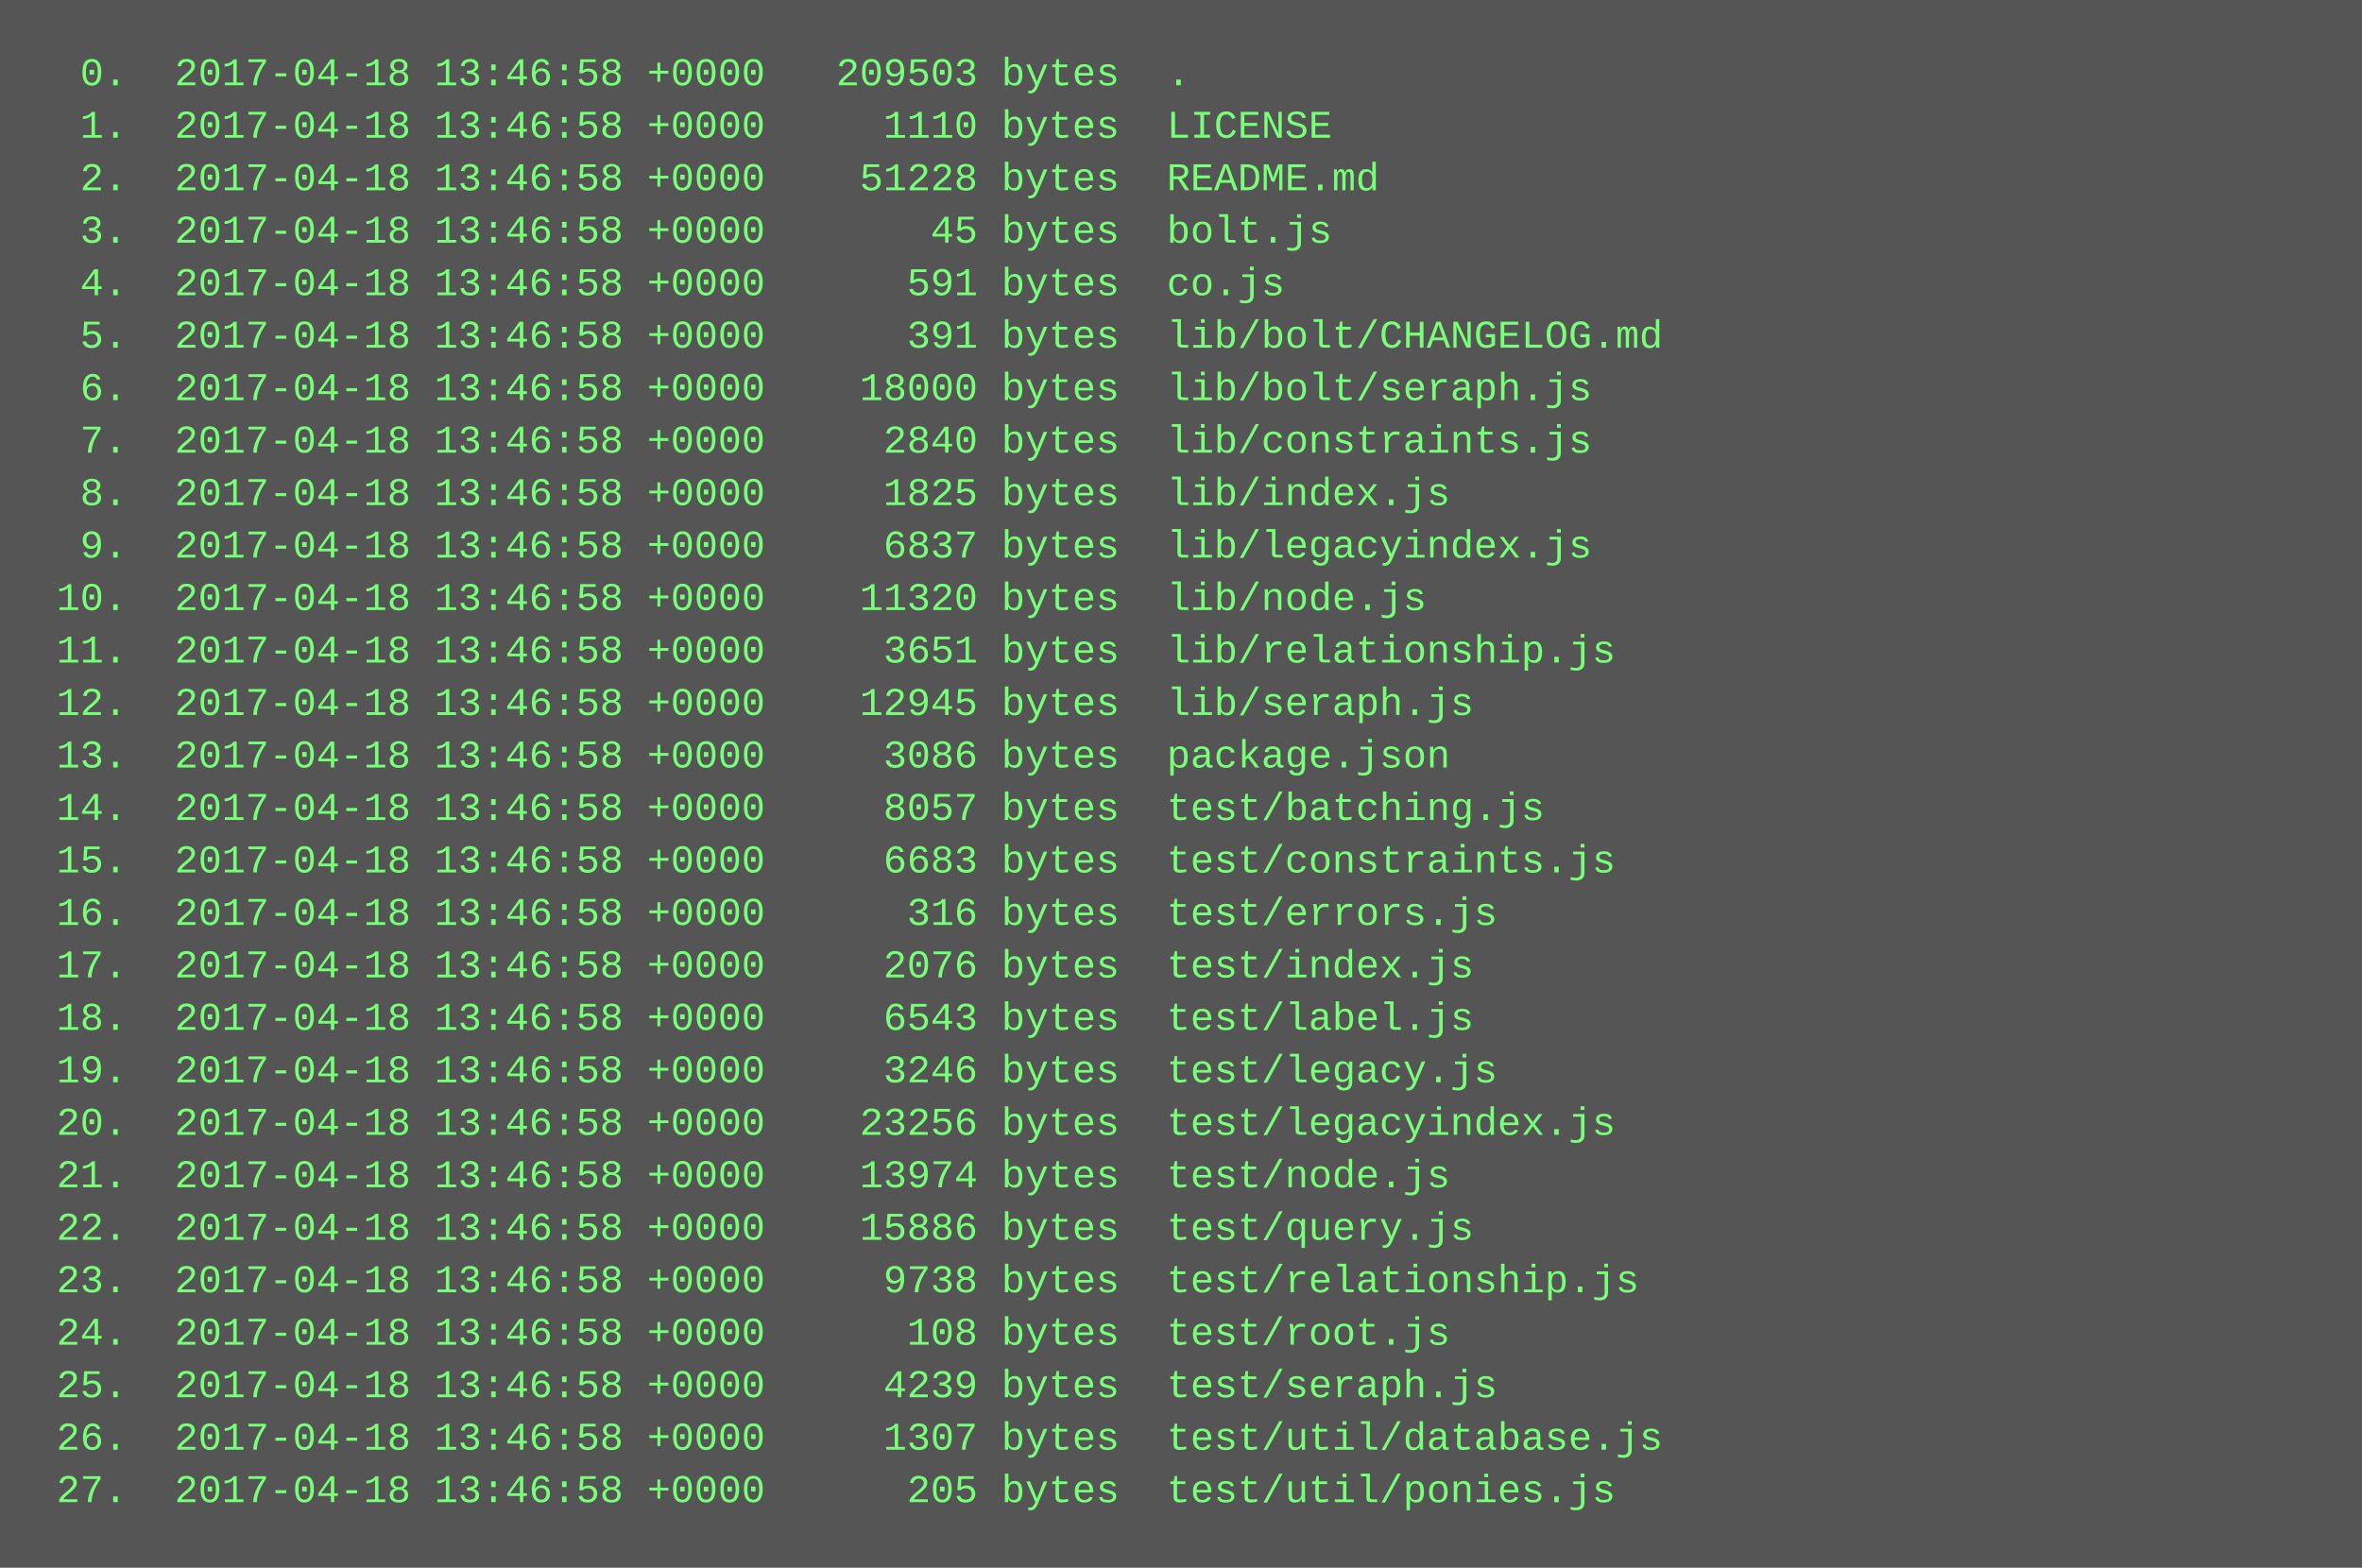
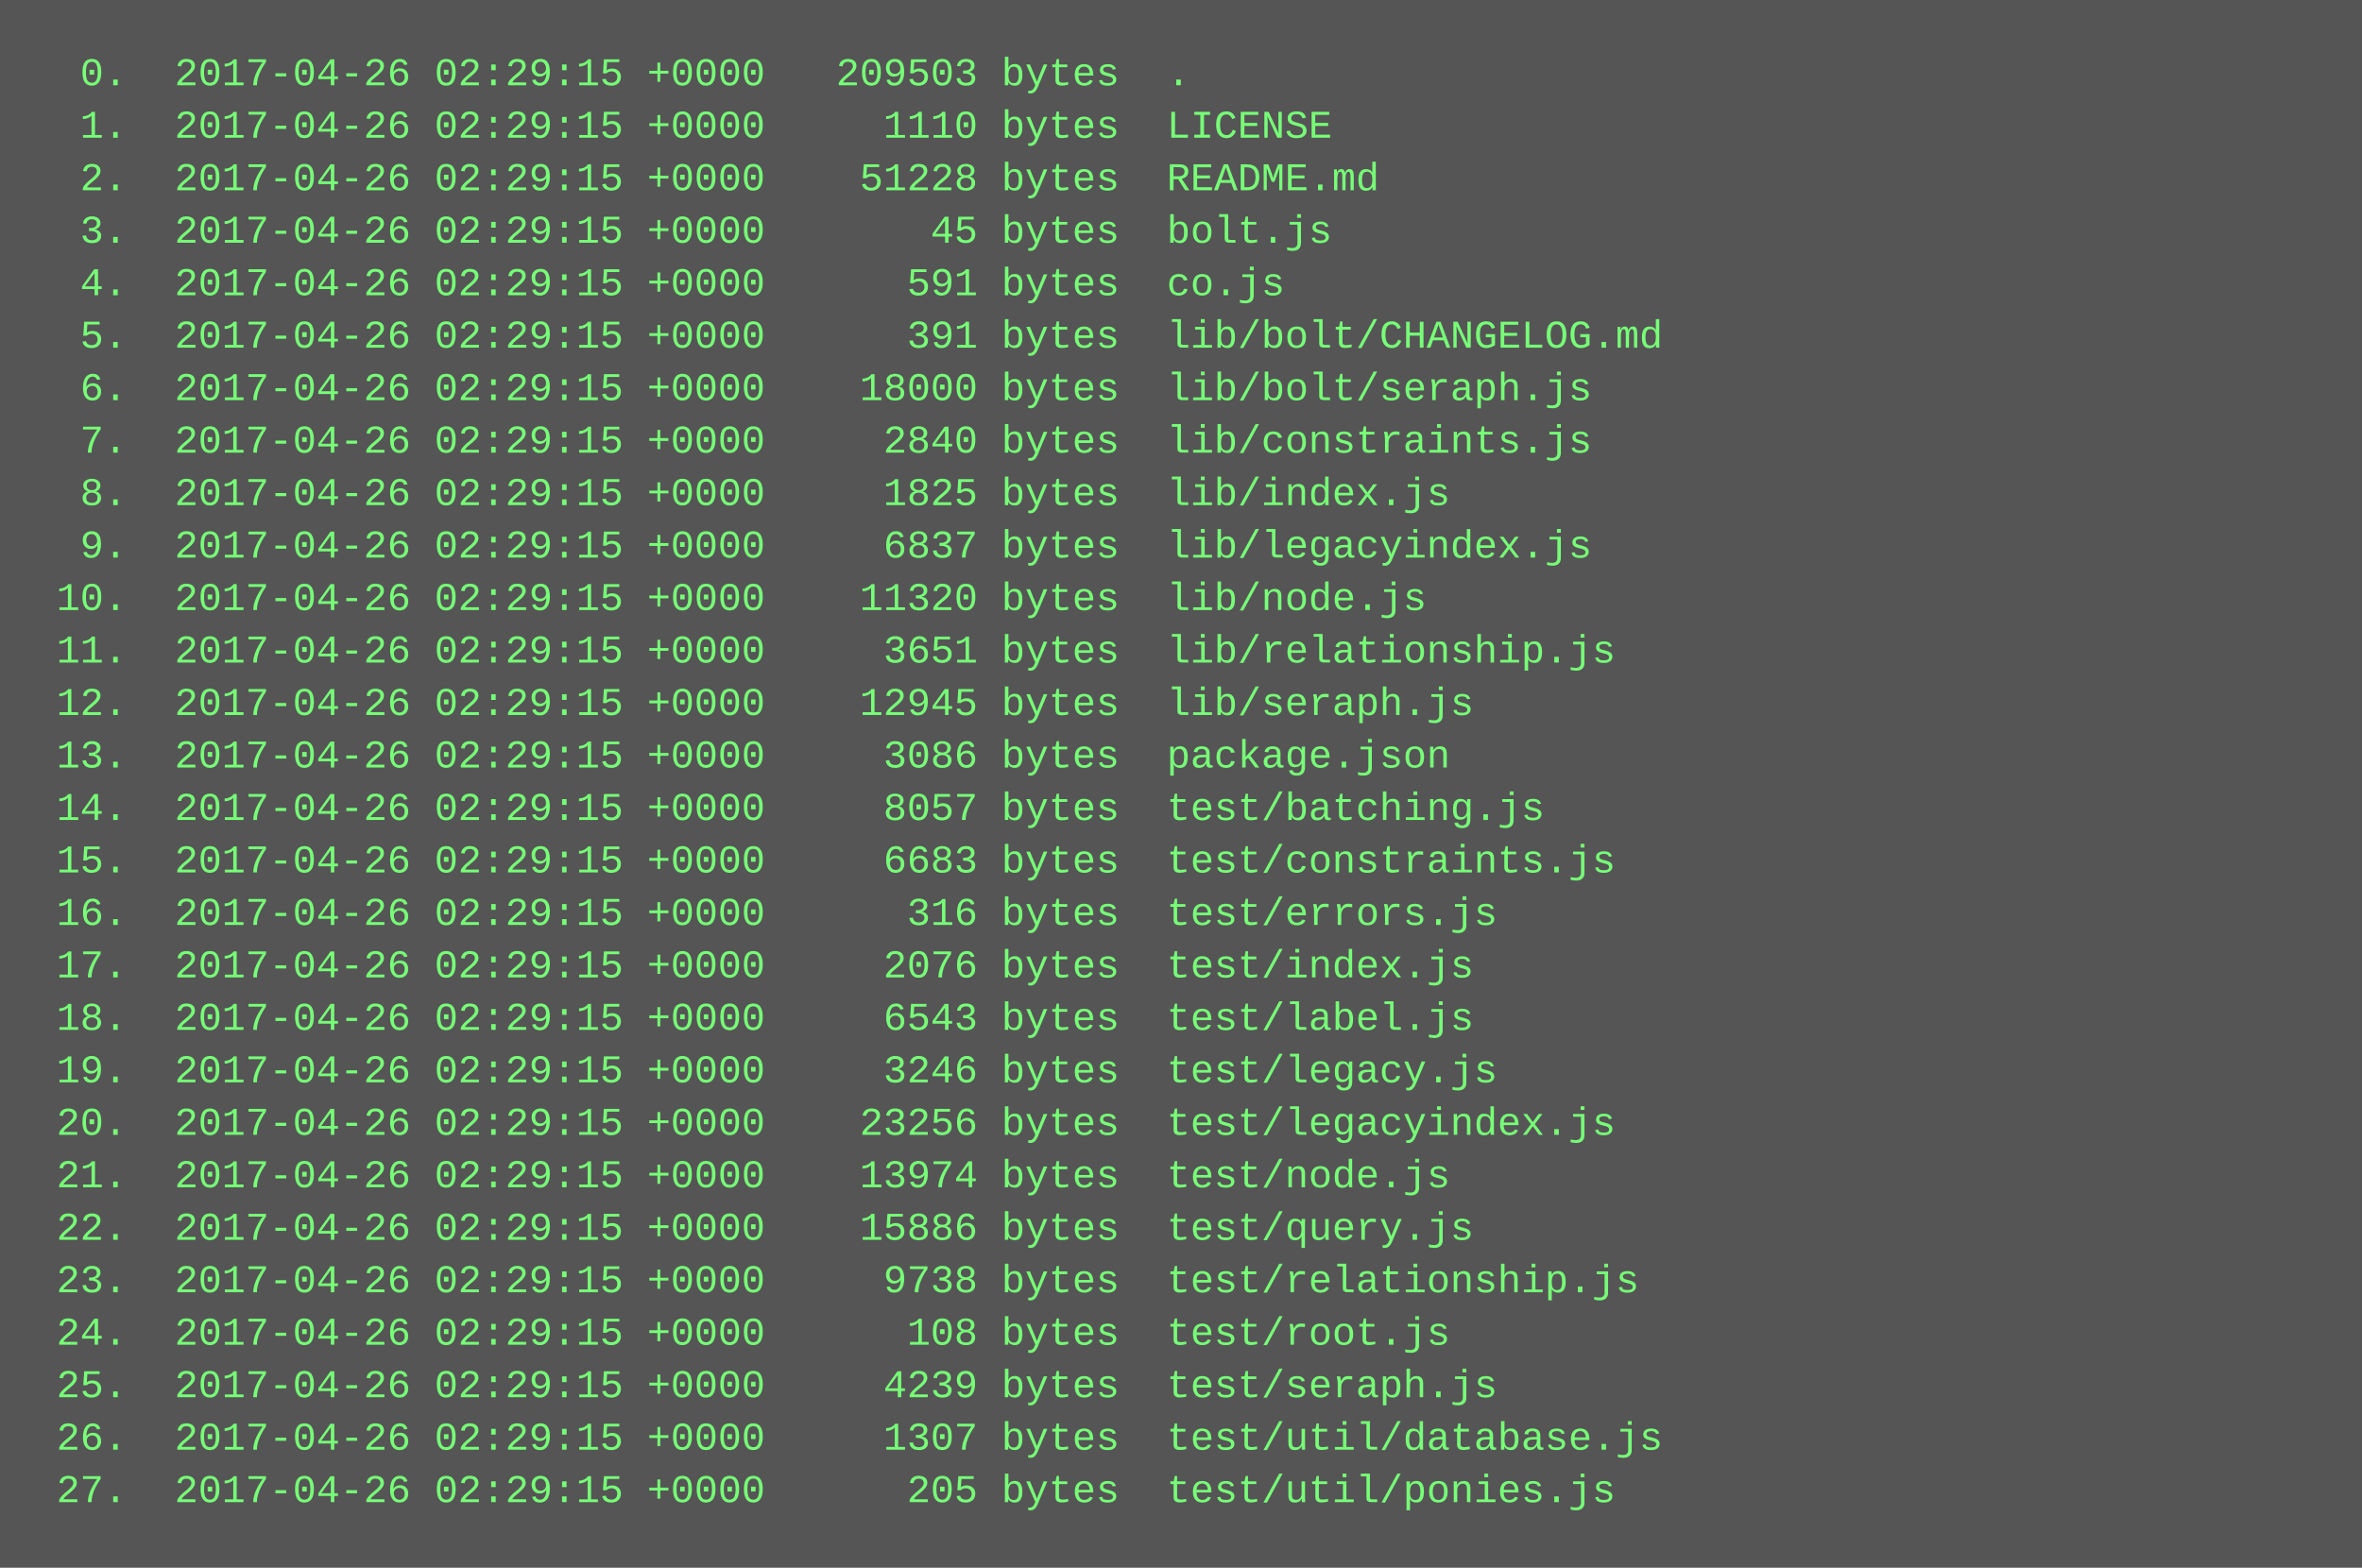
<svg xmlns="http://www.w3.org/2000/svg" height="478" width="720">
  <rect height="478" fill="#555" width="720" />
  <text fill="#7f7" font-family="Courier New" font-size="12" xml:space="preserve">
-     <tspan x="10" y="26">  0.  2017-04-18 13:46:58 +0000   209503 bytes  .</tspan>
-     <tspan x="10" y="42">  1.  2017-04-18 13:46:58 +0000     1110 bytes  LICENSE</tspan>
-     <tspan x="10" y="58">  2.  2017-04-18 13:46:58 +0000    51228 bytes  README.md</tspan>
-     <tspan x="10" y="74">  3.  2017-04-18 13:46:58 +0000       45 bytes  bolt.js</tspan>
-     <tspan x="10" y="90">  4.  2017-04-18 13:46:58 +0000      591 bytes  co.js</tspan>
-     <tspan x="10" y="106">  5.  2017-04-18 13:46:58 +0000      391 bytes  lib/bolt/CHANGELOG.md</tspan>
-     <tspan x="10" y="122">  6.  2017-04-18 13:46:58 +0000    18000 bytes  lib/bolt/seraph.js</tspan>
-     <tspan x="10" y="138">  7.  2017-04-18 13:46:58 +0000     2840 bytes  lib/constraints.js</tspan>
-     <tspan x="10" y="154">  8.  2017-04-18 13:46:58 +0000     1825 bytes  lib/index.js</tspan>
-     <tspan x="10" y="170">  9.  2017-04-18 13:46:58 +0000     6837 bytes  lib/legacyindex.js</tspan>
-     <tspan x="10" y="186"> 10.  2017-04-18 13:46:58 +0000    11320 bytes  lib/node.js</tspan>
-     <tspan x="10" y="202"> 11.  2017-04-18 13:46:58 +0000     3651 bytes  lib/relationship.js</tspan>
-     <tspan x="10" y="218"> 12.  2017-04-18 13:46:58 +0000    12945 bytes  lib/seraph.js</tspan>
-     <tspan x="10" y="234"> 13.  2017-04-18 13:46:58 +0000     3086 bytes  package.json</tspan>
-     <tspan x="10" y="250"> 14.  2017-04-18 13:46:58 +0000     8057 bytes  test/batching.js</tspan>
-     <tspan x="10" y="266"> 15.  2017-04-18 13:46:58 +0000     6683 bytes  test/constraints.js</tspan>
-     <tspan x="10" y="282"> 16.  2017-04-18 13:46:58 +0000      316 bytes  test/errors.js</tspan>
-     <tspan x="10" y="298"> 17.  2017-04-18 13:46:58 +0000     2076 bytes  test/index.js</tspan>
-     <tspan x="10" y="314"> 18.  2017-04-18 13:46:58 +0000     6543 bytes  test/label.js</tspan>
-     <tspan x="10" y="330"> 19.  2017-04-18 13:46:58 +0000     3246 bytes  test/legacy.js</tspan>
-     <tspan x="10" y="346"> 20.  2017-04-18 13:46:58 +0000    23256 bytes  test/legacyindex.js</tspan>
-     <tspan x="10" y="362"> 21.  2017-04-18 13:46:58 +0000    13974 bytes  test/node.js</tspan>
-     <tspan x="10" y="378"> 22.  2017-04-18 13:46:58 +0000    15886 bytes  test/query.js</tspan>
-     <tspan x="10" y="394"> 23.  2017-04-18 13:46:58 +0000     9738 bytes  test/relationship.js</tspan>
-     <tspan x="10" y="410"> 24.  2017-04-18 13:46:58 +0000      108 bytes  test/root.js</tspan>
-     <tspan x="10" y="426"> 25.  2017-04-18 13:46:58 +0000     4239 bytes  test/seraph.js</tspan>
-     <tspan x="10" y="442"> 26.  2017-04-18 13:46:58 +0000     1307 bytes  test/util/database.js</tspan>
-     <tspan x="10" y="458"> 27.  2017-04-18 13:46:58 +0000      205 bytes  test/util/ponies.js</tspan>
+     <tspan x="10" y="26">  0.  2017-04-26 02:29:15 +0000   209503 bytes  .</tspan>
+     <tspan x="10" y="42">  1.  2017-04-26 02:29:15 +0000     1110 bytes  LICENSE</tspan>
+     <tspan x="10" y="58">  2.  2017-04-26 02:29:15 +0000    51228 bytes  README.md</tspan>
+     <tspan x="10" y="74">  3.  2017-04-26 02:29:15 +0000       45 bytes  bolt.js</tspan>
+     <tspan x="10" y="90">  4.  2017-04-26 02:29:15 +0000      591 bytes  co.js</tspan>
+     <tspan x="10" y="106">  5.  2017-04-26 02:29:15 +0000      391 bytes  lib/bolt/CHANGELOG.md</tspan>
+     <tspan x="10" y="122">  6.  2017-04-26 02:29:15 +0000    18000 bytes  lib/bolt/seraph.js</tspan>
+     <tspan x="10" y="138">  7.  2017-04-26 02:29:15 +0000     2840 bytes  lib/constraints.js</tspan>
+     <tspan x="10" y="154">  8.  2017-04-26 02:29:15 +0000     1825 bytes  lib/index.js</tspan>
+     <tspan x="10" y="170">  9.  2017-04-26 02:29:15 +0000     6837 bytes  lib/legacyindex.js</tspan>
+     <tspan x="10" y="186"> 10.  2017-04-26 02:29:15 +0000    11320 bytes  lib/node.js</tspan>
+     <tspan x="10" y="202"> 11.  2017-04-26 02:29:15 +0000     3651 bytes  lib/relationship.js</tspan>
+     <tspan x="10" y="218"> 12.  2017-04-26 02:29:15 +0000    12945 bytes  lib/seraph.js</tspan>
+     <tspan x="10" y="234"> 13.  2017-04-26 02:29:15 +0000     3086 bytes  package.json</tspan>
+     <tspan x="10" y="250"> 14.  2017-04-26 02:29:15 +0000     8057 bytes  test/batching.js</tspan>
+     <tspan x="10" y="266"> 15.  2017-04-26 02:29:15 +0000     6683 bytes  test/constraints.js</tspan>
+     <tspan x="10" y="282"> 16.  2017-04-26 02:29:15 +0000      316 bytes  test/errors.js</tspan>
+     <tspan x="10" y="298"> 17.  2017-04-26 02:29:15 +0000     2076 bytes  test/index.js</tspan>
+     <tspan x="10" y="314"> 18.  2017-04-26 02:29:15 +0000     6543 bytes  test/label.js</tspan>
+     <tspan x="10" y="330"> 19.  2017-04-26 02:29:15 +0000     3246 bytes  test/legacy.js</tspan>
+     <tspan x="10" y="346"> 20.  2017-04-26 02:29:15 +0000    23256 bytes  test/legacyindex.js</tspan>
+     <tspan x="10" y="362"> 21.  2017-04-26 02:29:15 +0000    13974 bytes  test/node.js</tspan>
+     <tspan x="10" y="378"> 22.  2017-04-26 02:29:15 +0000    15886 bytes  test/query.js</tspan>
+     <tspan x="10" y="394"> 23.  2017-04-26 02:29:15 +0000     9738 bytes  test/relationship.js</tspan>
+     <tspan x="10" y="410"> 24.  2017-04-26 02:29:15 +0000      108 bytes  test/root.js</tspan>
+     <tspan x="10" y="426"> 25.  2017-04-26 02:29:15 +0000     4239 bytes  test/seraph.js</tspan>
+     <tspan x="10" y="442"> 26.  2017-04-26 02:29:15 +0000     1307 bytes  test/util/database.js</tspan>
+     <tspan x="10" y="458"> 27.  2017-04-26 02:29:15 +0000      205 bytes  test/util/ponies.js</tspan>
  </text>
</svg>
